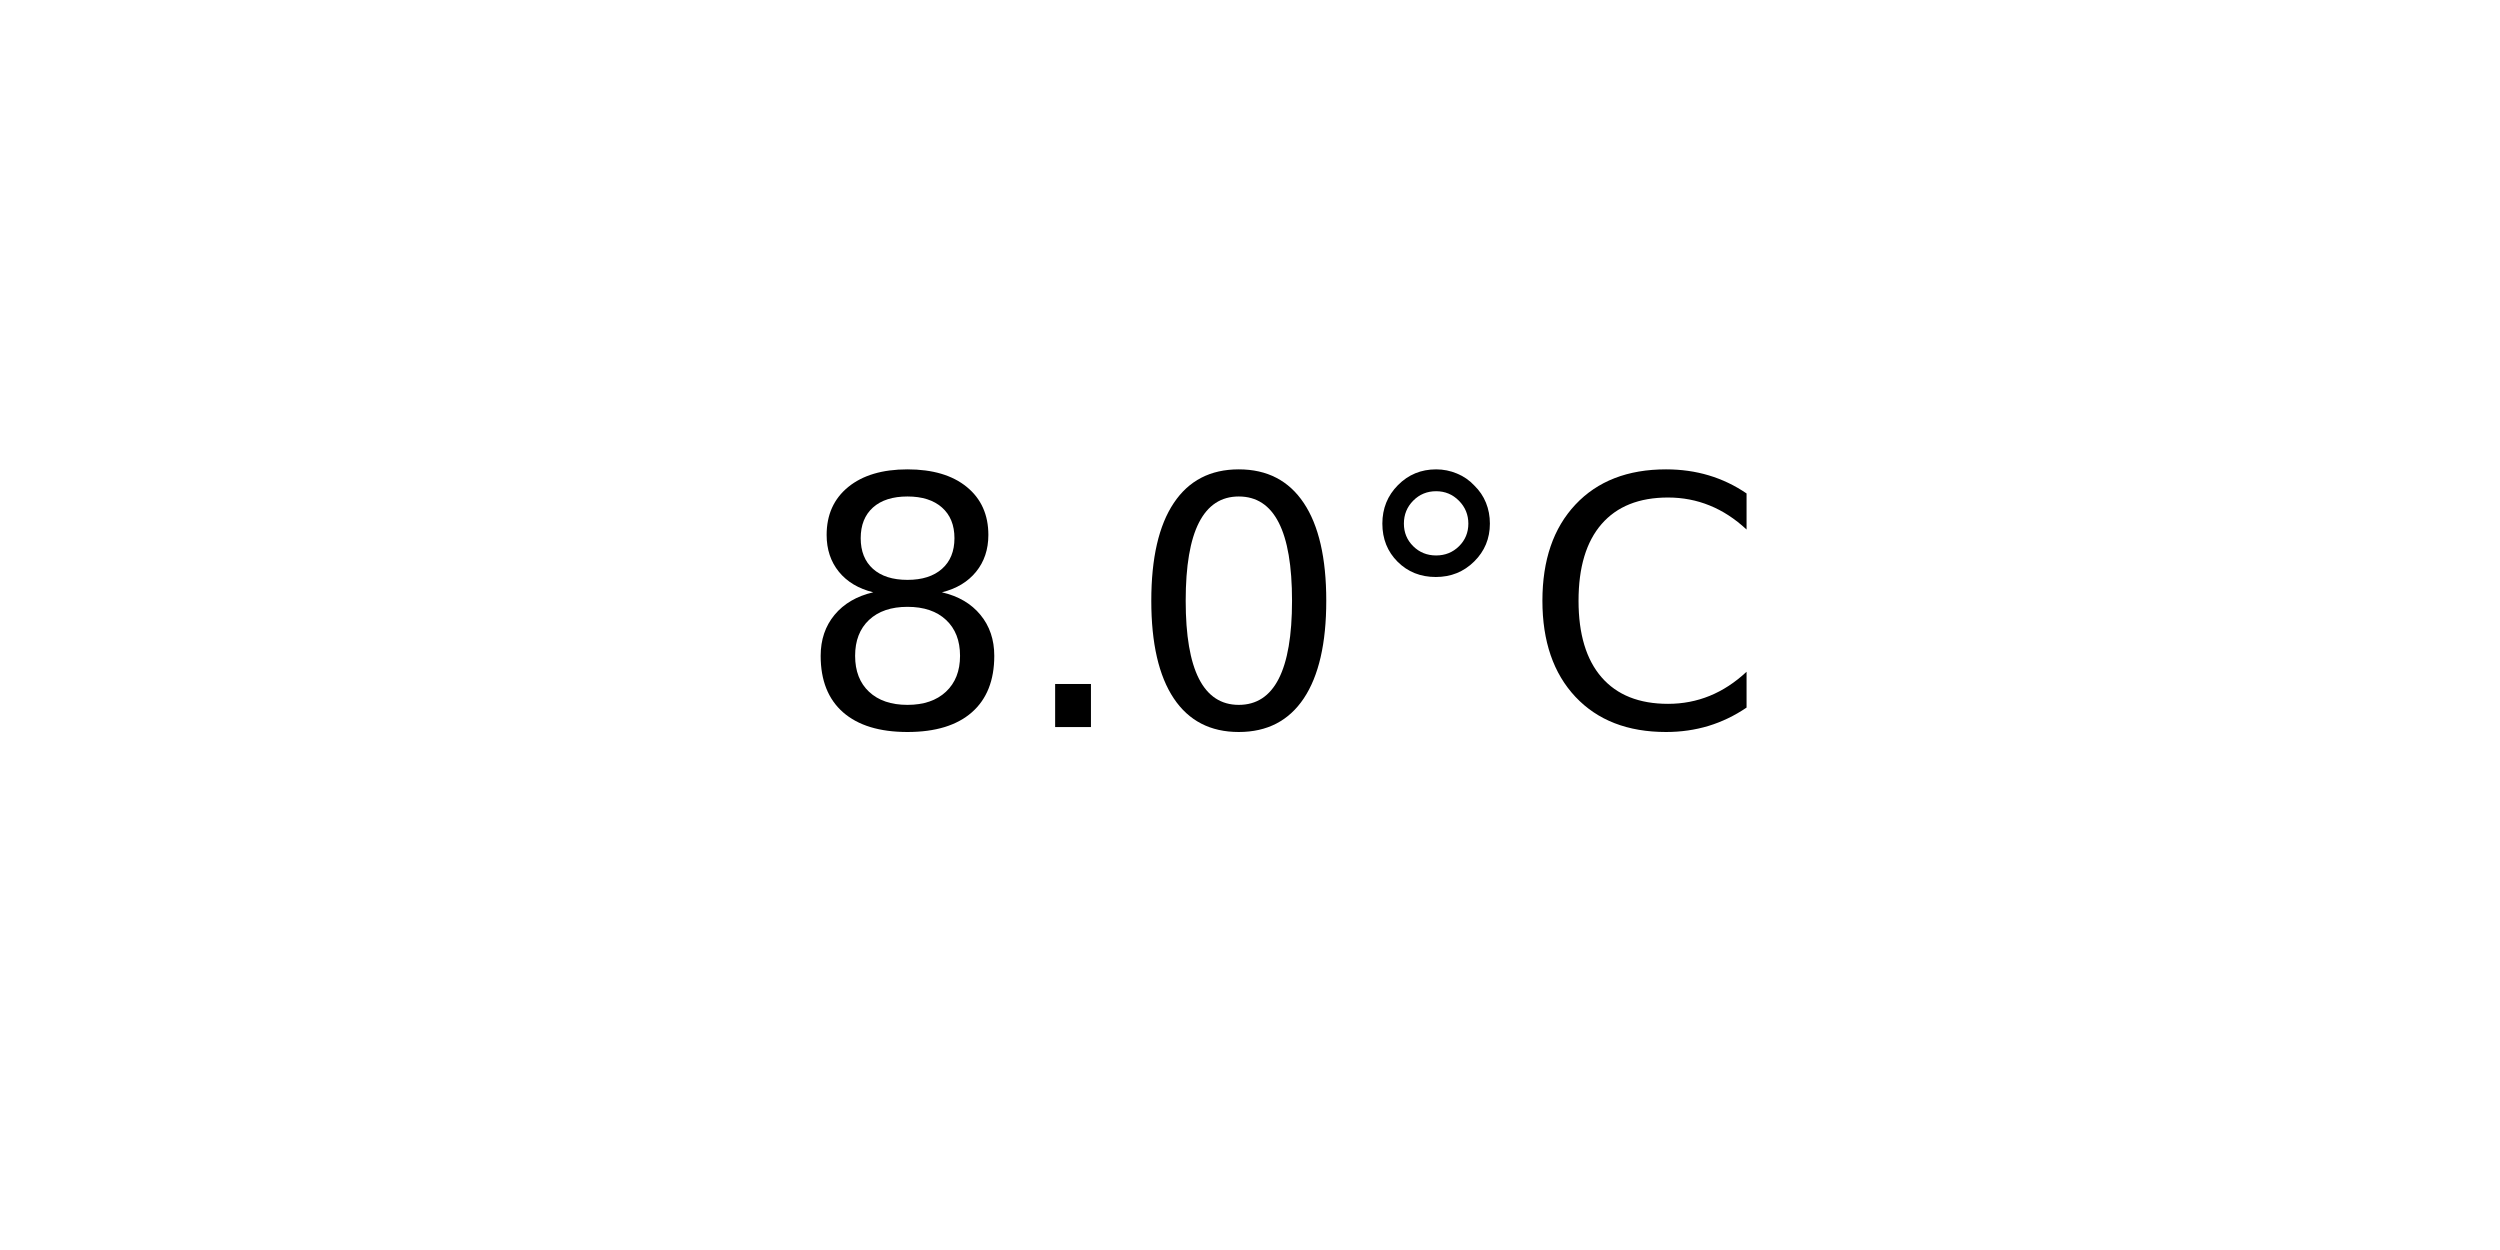
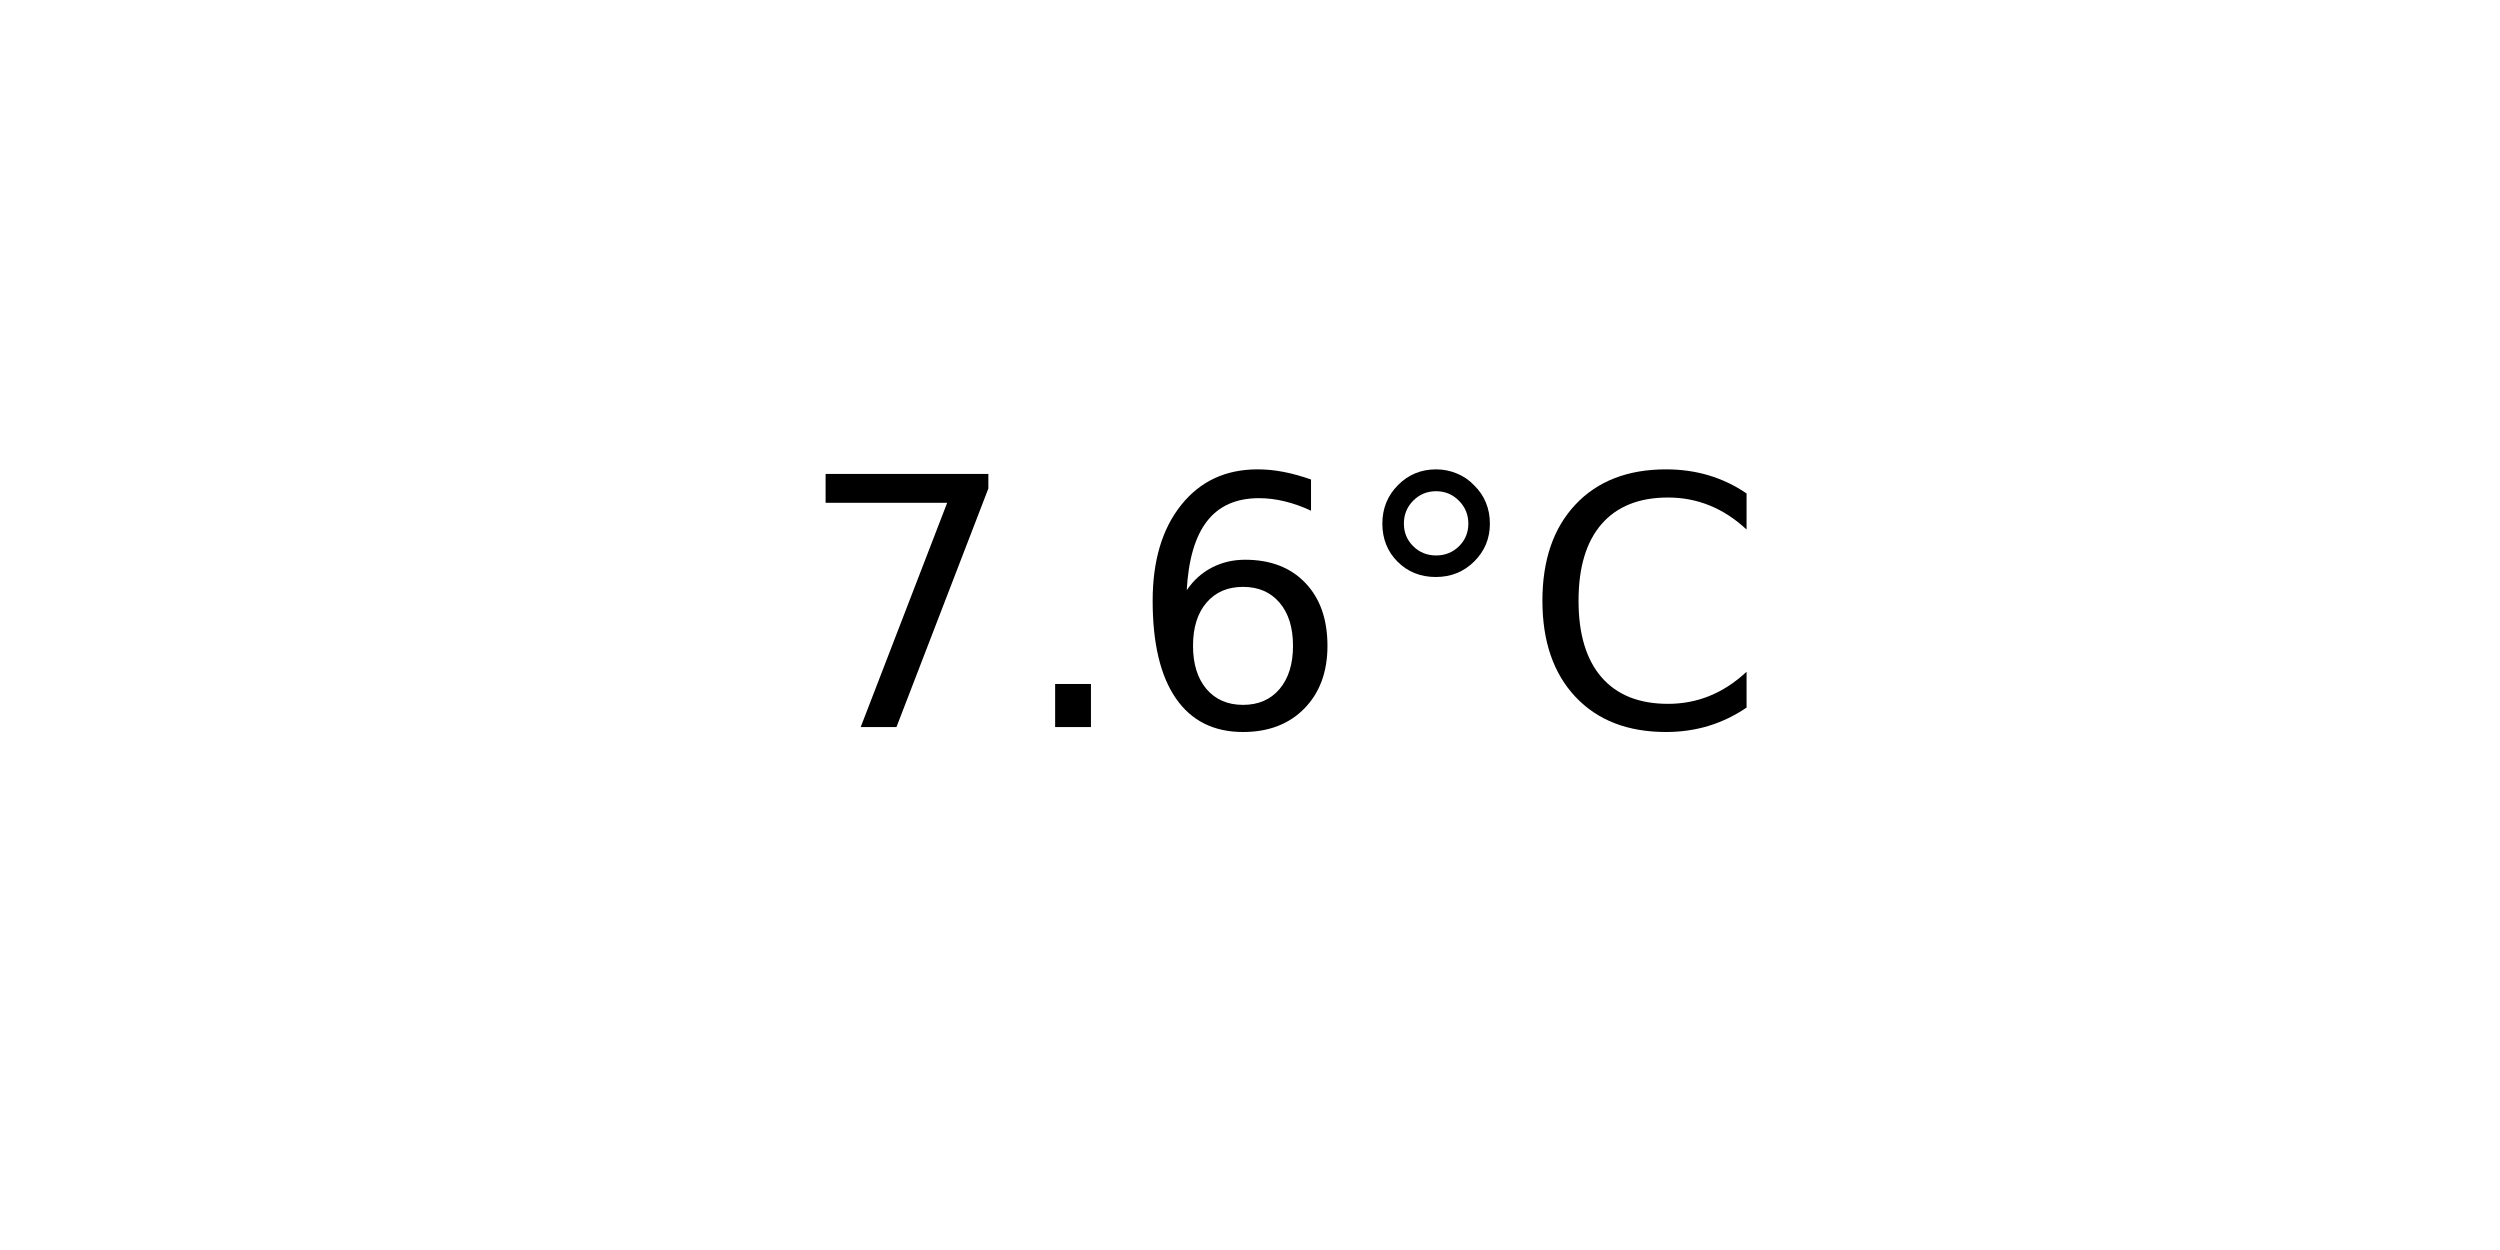
<svg xmlns="http://www.w3.org/2000/svg" xmlns:xlink="http://www.w3.org/1999/xlink" width="72pt" height="36pt" viewBox="0 0 72 36" version="1.1">
  <defs>
    <style type="text/css">*{stroke-linejoin: round; stroke-linecap: butt}</style>
  </defs>
  <g id="figure_1">
    <g id="axes_1">
      <g id="text_1">
        <g transform="translate(22.95703 20.93937) scale(0.1 -0.1)">
          <defs>
-             <path id="DejaVuSans-38" d="M 2034 2216  Q 1584 2216 1326 1975  Q 1069 1734 1069 1313  Q 1069 891 1326 650  Q 1584 409 2034 409  Q 2484 409 2743 651  Q 3003 894 3003 1313  Q 3003 1734 2745 1975  Q 2488 2216 2034 2216  z M 1403 2484  Q 997 2584 770 2862  Q 544 3141 544 3541  Q 544 4100 942 4425  Q 1341 4750 2034 4750  Q 2731 4750 3128 4425  Q 3525 4100 3525 3541  Q 3525 3141 3298 2862  Q 3072 2584 2669 2484  Q 3125 2378 3379 2068  Q 3634 1759 3634 1313  Q 3634 634 3220 271  Q 2806 -91 2034 -91  Q 1263 -91 848 271  Q 434 634 434 1313  Q 434 1759 690 2068  Q 947 2378 1403 2484  z M 1172 3481  Q 1172 3119 1398 2916  Q 1625 2713 2034 2713  Q 2441 2713 2670 2916  Q 2900 3119 2900 3481  Q 2900 3844 2670 4047  Q 2441 4250 2034 4250  Q 1625 4250 1398 4047  Q 1172 3844 1172 3481  z " transform="scale(0.015625)" />
+             <path id="DejaVuSans-37" d="M 525 4666  L 3525 4666  L 3525 4397  L 1831 0  L 1172 0  L 2766 4134  L 525 4134  L 525 4666  z " transform="scale(0.015625)" />
            <path id="DejaVuSans-2e" d="M 684 794  L 1344 794  L 1344 0  L 684 0  L 684 794  z " transform="scale(0.015625)" />
-             <path id="DejaVuSans-30" d="M 2034 4250  Q 1547 4250 1301 3770  Q 1056 3291 1056 2328  Q 1056 1369 1301 889  Q 1547 409 2034 409  Q 2525 409 2770 889  Q 3016 1369 3016 2328  Q 3016 3291 2770 3770  Q 2525 4250 2034 4250  z M 2034 4750  Q 2819 4750 3233 4129  Q 3647 3509 3647 2328  Q 3647 1150 3233 529  Q 2819 -91 2034 -91  Q 1250 -91 836 529  Q 422 1150 422 2328  Q 422 3509 836 4129  Q 1250 4750 2034 4750  z " transform="scale(0.015625)" />
+             <path id="DejaVuSans-36" d="M 2113 2584  Q 1688 2584 1439 2293  Q 1191 2003 1191 1497  Q 1191 994 1439 701  Q 1688 409 2113 409  Q 2538 409 2786 701  Q 3034 994 3034 1497  Q 3034 2003 2786 2293  Q 2538 2584 2113 2584  z M 3366 4563  L 3366 3988  Q 3128 4100 2886 4159  Q 2644 4219 2406 4219  Q 1781 4219 1451 3797  Q 1122 3375 1075 2522  Q 1259 2794 1537 2939  Q 1816 3084 2150 3084  Q 2853 3084 3261 2657  Q 3669 2231 3669 1497  Q 3669 778 3244 343  Q 2819 -91 2113 -91  Q 1303 -91 875 529  Q 447 1150 447 2328  Q 447 3434 972 4092  Q 1497 4750 2381 4750  Q 2619 4750 2861 4703  Q 3103 4656 3366 4563  z " transform="scale(0.015625)" />
            <path id="DejaVuSans-b0" d="M 1600 4347  Q 1350 4347 1178 4173  Q 1006 4000 1006 3750  Q 1006 3503 1178 3333  Q 1350 3163 1600 3163  Q 1850 3163 2022 3333  Q 2194 3503 2194 3750  Q 2194 3997 2020 4172  Q 1847 4347 1600 4347  z M 1600 4750  Q 1800 4750 1984 4673  Q 2169 4597 2303 4453  Q 2447 4313 2519 4134  Q 2591 3956 2591 3750  Q 2591 3338 2302 3052  Q 2013 2766 1594 2766  Q 1172 2766 890 3047  Q 609 3328 609 3750  Q 609 4169 896 4459  Q 1184 4750 1600 4750  z " transform="scale(0.015625)" />
            <path id="DejaVuSans-43" d="M 4122 4306  L 4122 3641  Q 3803 3938 3442 4084  Q 3081 4231 2675 4231  Q 1875 4231 1450 3742  Q 1025 3253 1025 2328  Q 1025 1406 1450 917  Q 1875 428 2675 428  Q 3081 428 3442 575  Q 3803 722 4122 1019  L 4122 359  Q 3791 134 3420 21  Q 3050 -91 2638 -91  Q 1578 -91 968 557  Q 359 1206 359 2328  Q 359 3453 968 4101  Q 1578 4750 2638 4750  Q 3056 4750 3426 4639  Q 3797 4528 4122 4306  z " transform="scale(0.015625)" />
          </defs>
-           <use xlink:href="#DejaVuSans-38" />
+           <use xlink:href="#DejaVuSans-37" />
          <use xlink:href="#DejaVuSans-2e" x="63.623" />
-           <use xlink:href="#DejaVuSans-30" x="95.41" />
+           <use xlink:href="#DejaVuSans-36" x="95.41" />
          <use xlink:href="#DejaVuSans-b0" x="159.033" />
          <use xlink:href="#DejaVuSans-43" x="209.033" />
        </g>
      </g>
    </g>
  </g>
</svg>
